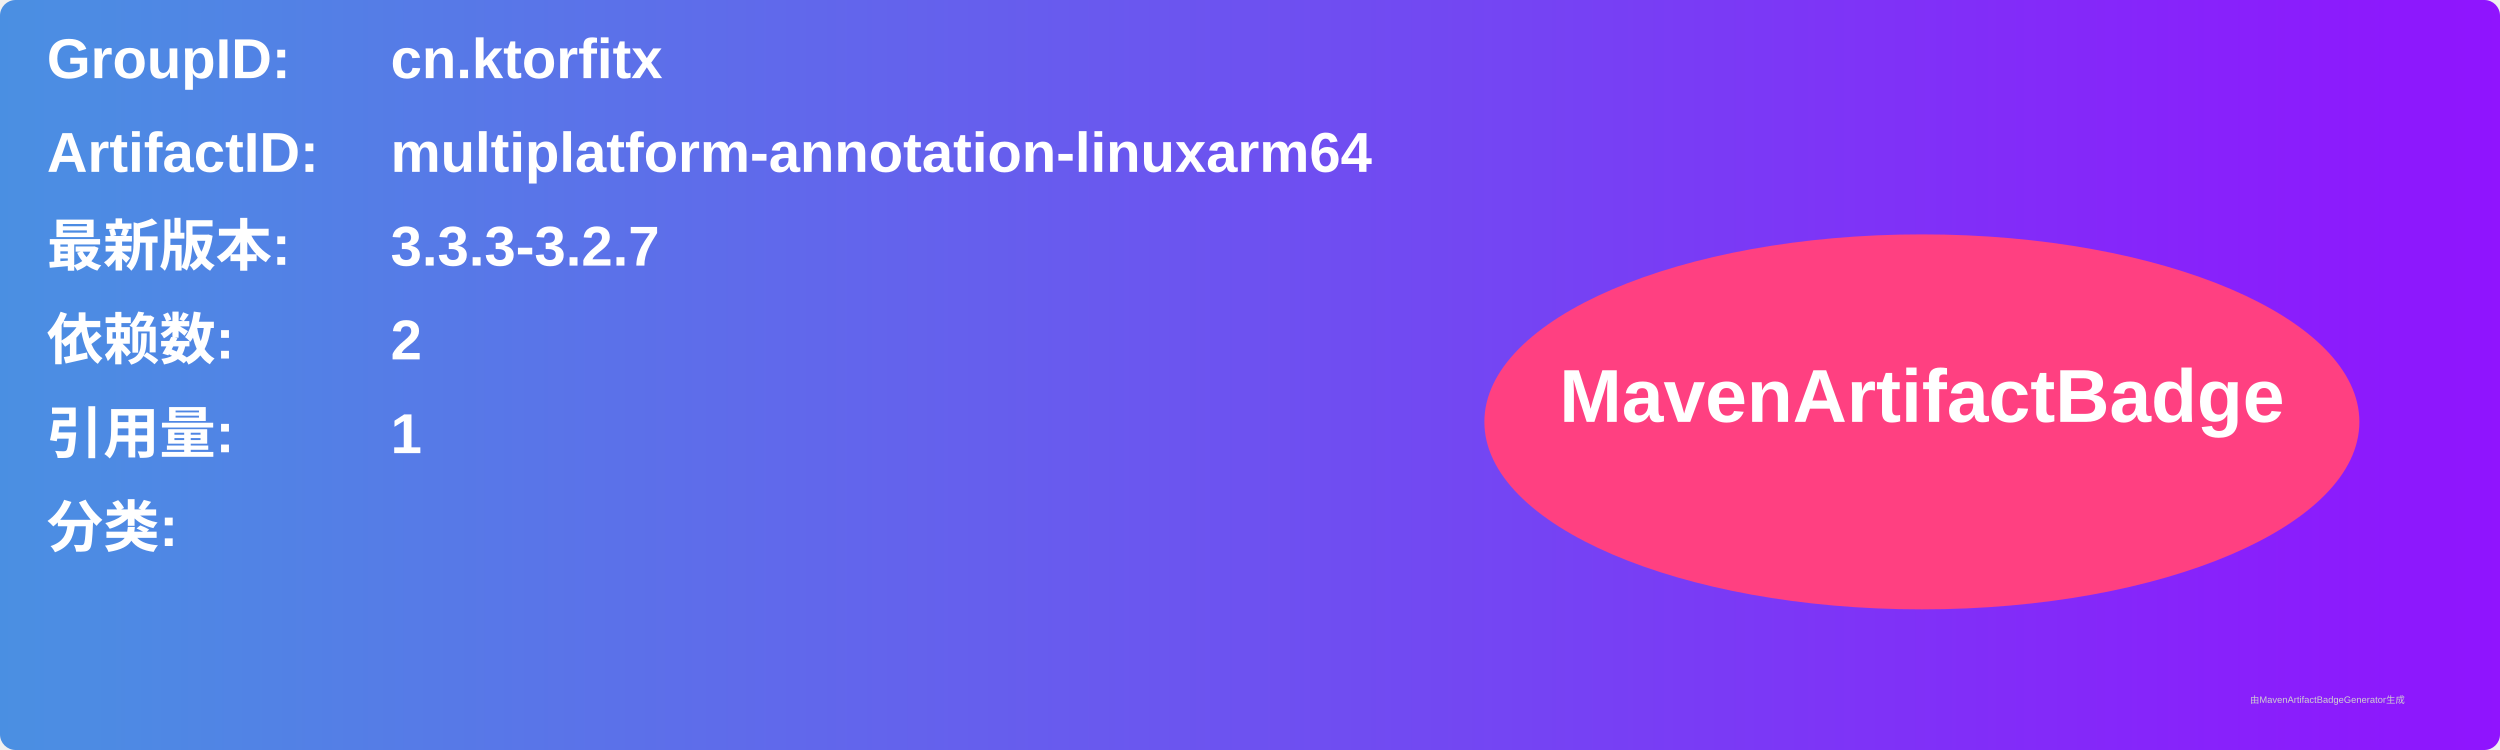
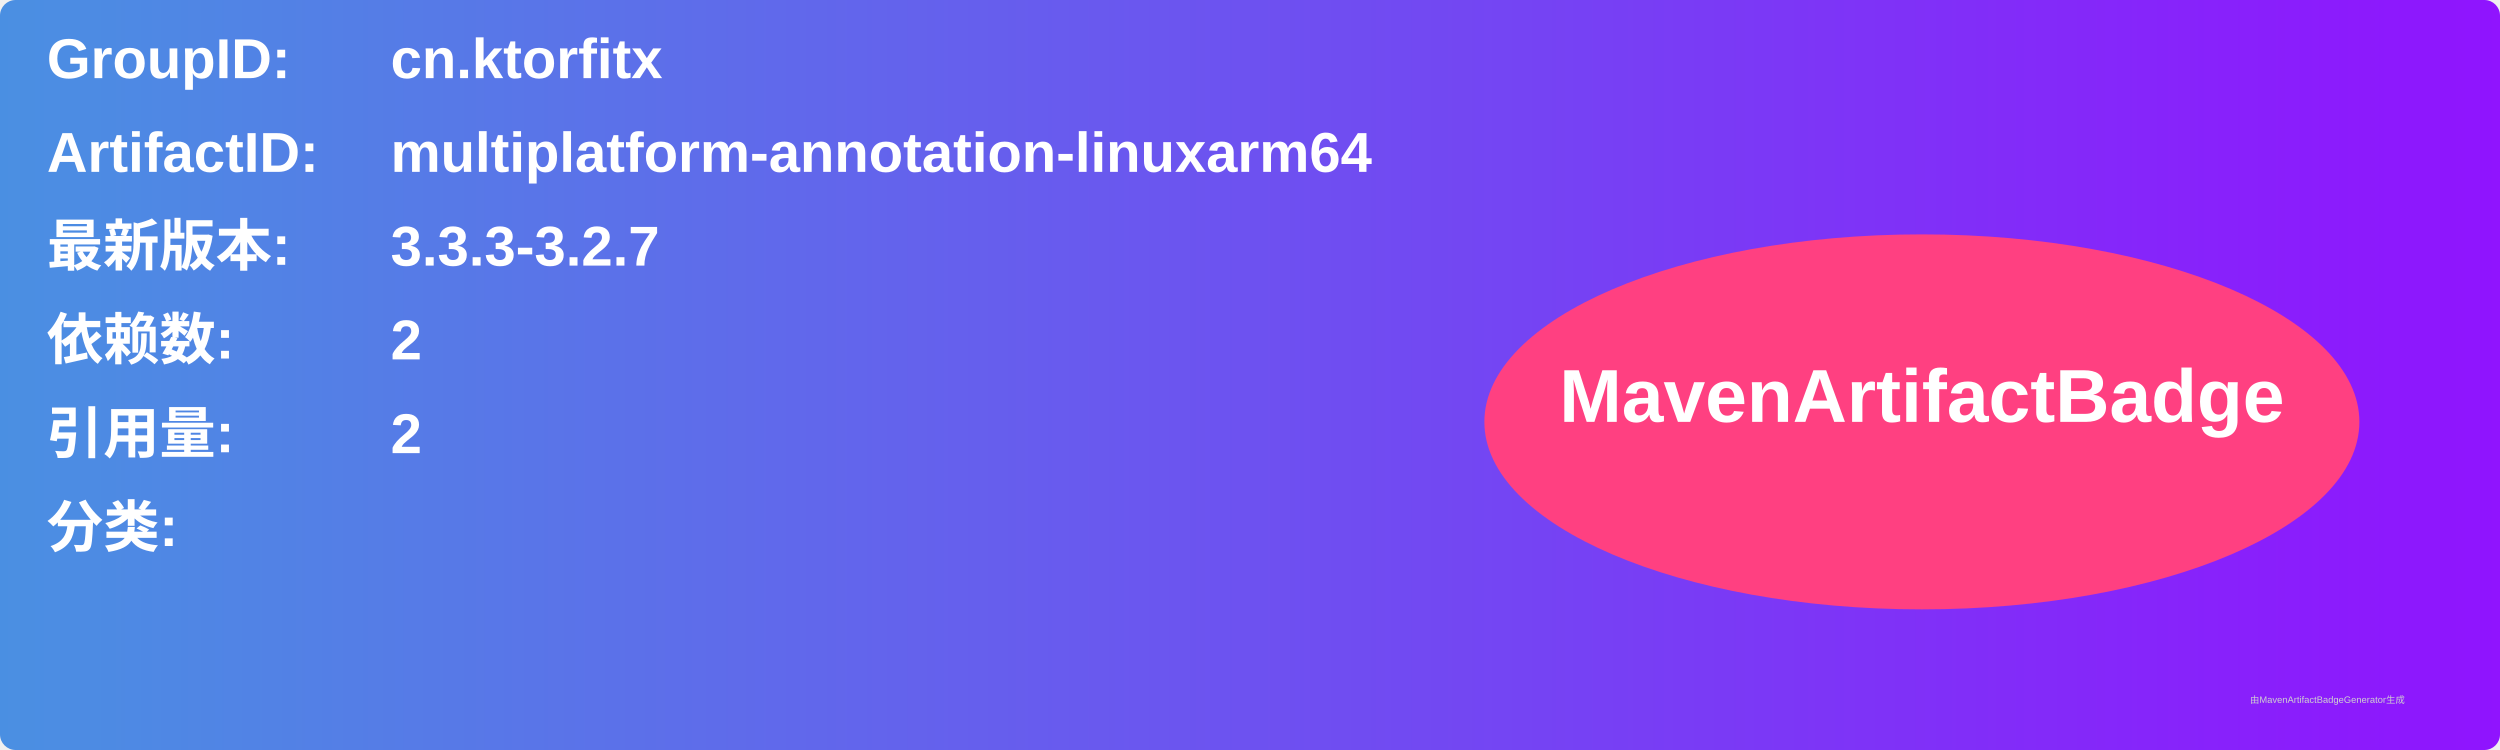
<svg xmlns="http://www.w3.org/2000/svg" width="800" height="240" viewBox="0 0 800 240">
  <linearGradient id="grad" x1="0%" y1="0%" x2="100%" y2="0%">
    <stop offset="0%" stop-color="#4a90e2" />
    <stop offset="100%" stop-color="#9013fe" />
  </linearGradient>
  <rect width="100%" height="100%" rx="5" ry="5" fill="url(#grad)" />
  <g transform="translate(15, 15)">
    <text x="0" y="10" font-family="Arial" font-size="18" fill="white" font-weight="bold" width="260">GroupID:</text>
    <text x="110" y="10" font-family="Arial" font-size="18" fill="white" font-weight="bold" width="460">cn.ktorfitx</text>
    <text x="0" y="40" font-family="Arial" font-size="18" fill="white" font-weight="bold" width="260">ArtifactID:</text>
    <text x="110" y="40" font-family="Arial" font-size="18" fill="white" font-weight="bold" width="460">multiplatform-annotation-linuxarm64</text>
    <text x="0" y="70" font-family="Arial" font-size="18" fill="white" font-weight="bold">最新版本:</text>
    <text x="110" y="70" font-family="Arial" font-size="18" fill="white" font-weight="bold">
      <tspan font-weight="bold">3.3.3-3.2.7</tspan>
    </text>
    <text x="0" y="100" font-family="Arial" font-size="18" fill="white" font-weight="bold">依赖数: </text>
    <text x="110" y="100" font-family="Arial" font-size="18" fill="white">
      <tspan font-weight="bold">2</tspan>
    </text>
    <text x="0" y="130" font-family="Arial" font-size="18" fill="white" font-weight="bold">引用量: </text>
    <text x="110" y="130" font-family="Arial" font-size="18" fill="white">
-       <tspan font-weight="bold">1</tspan>
+       <tspan font-weight="bold">2</tspan>
    </text>
    <text x="0" y="160" font-family="Arial" font-size="18" fill="white" font-weight="bold">分类:</text>
    <text x="10" y="190" font-family="Arial" font-size="10" fill="white">
      <tspan font-weight="bold" />
    </text>
    <ellipse cx="600" cy="120" rx="140" ry="60" fill="#ff4081" />
    <text x="600" y="120" text-anchor="middle" font-family="Arial" font-size="24" fill="white" font-weight="bold">MavenArtifactBadge</text>
  </g>
  <text x="720" y="225" font-family="Arial" font-size="3" fill="#d0d0d0">由MavenArtifactBadgeGenerator生成</text>
</svg>
